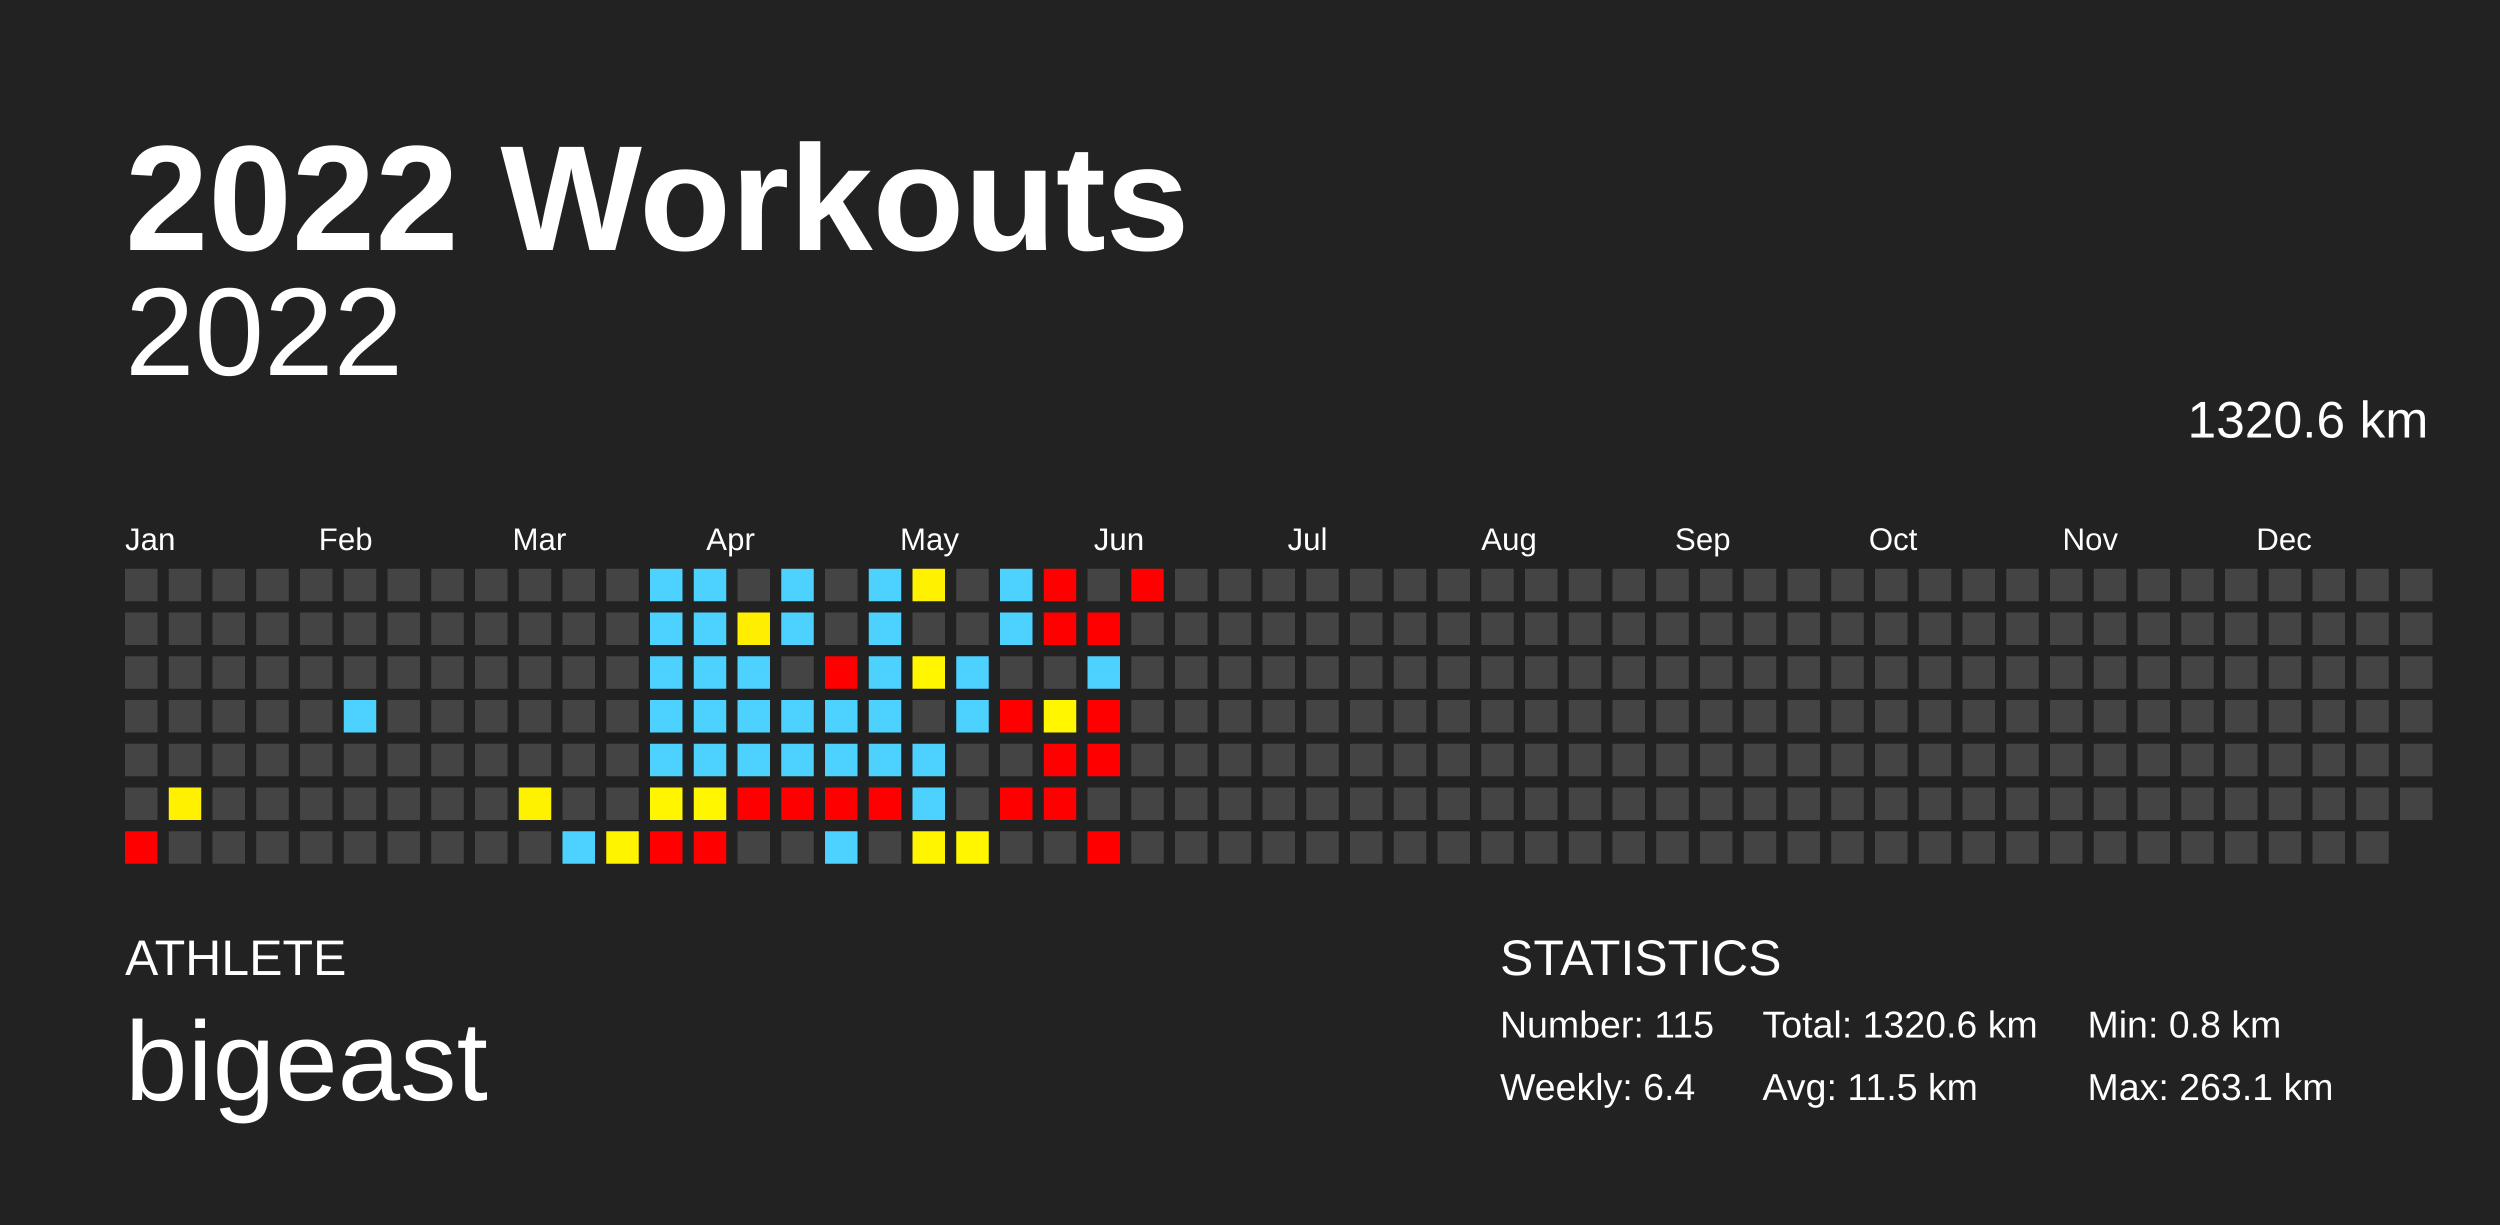
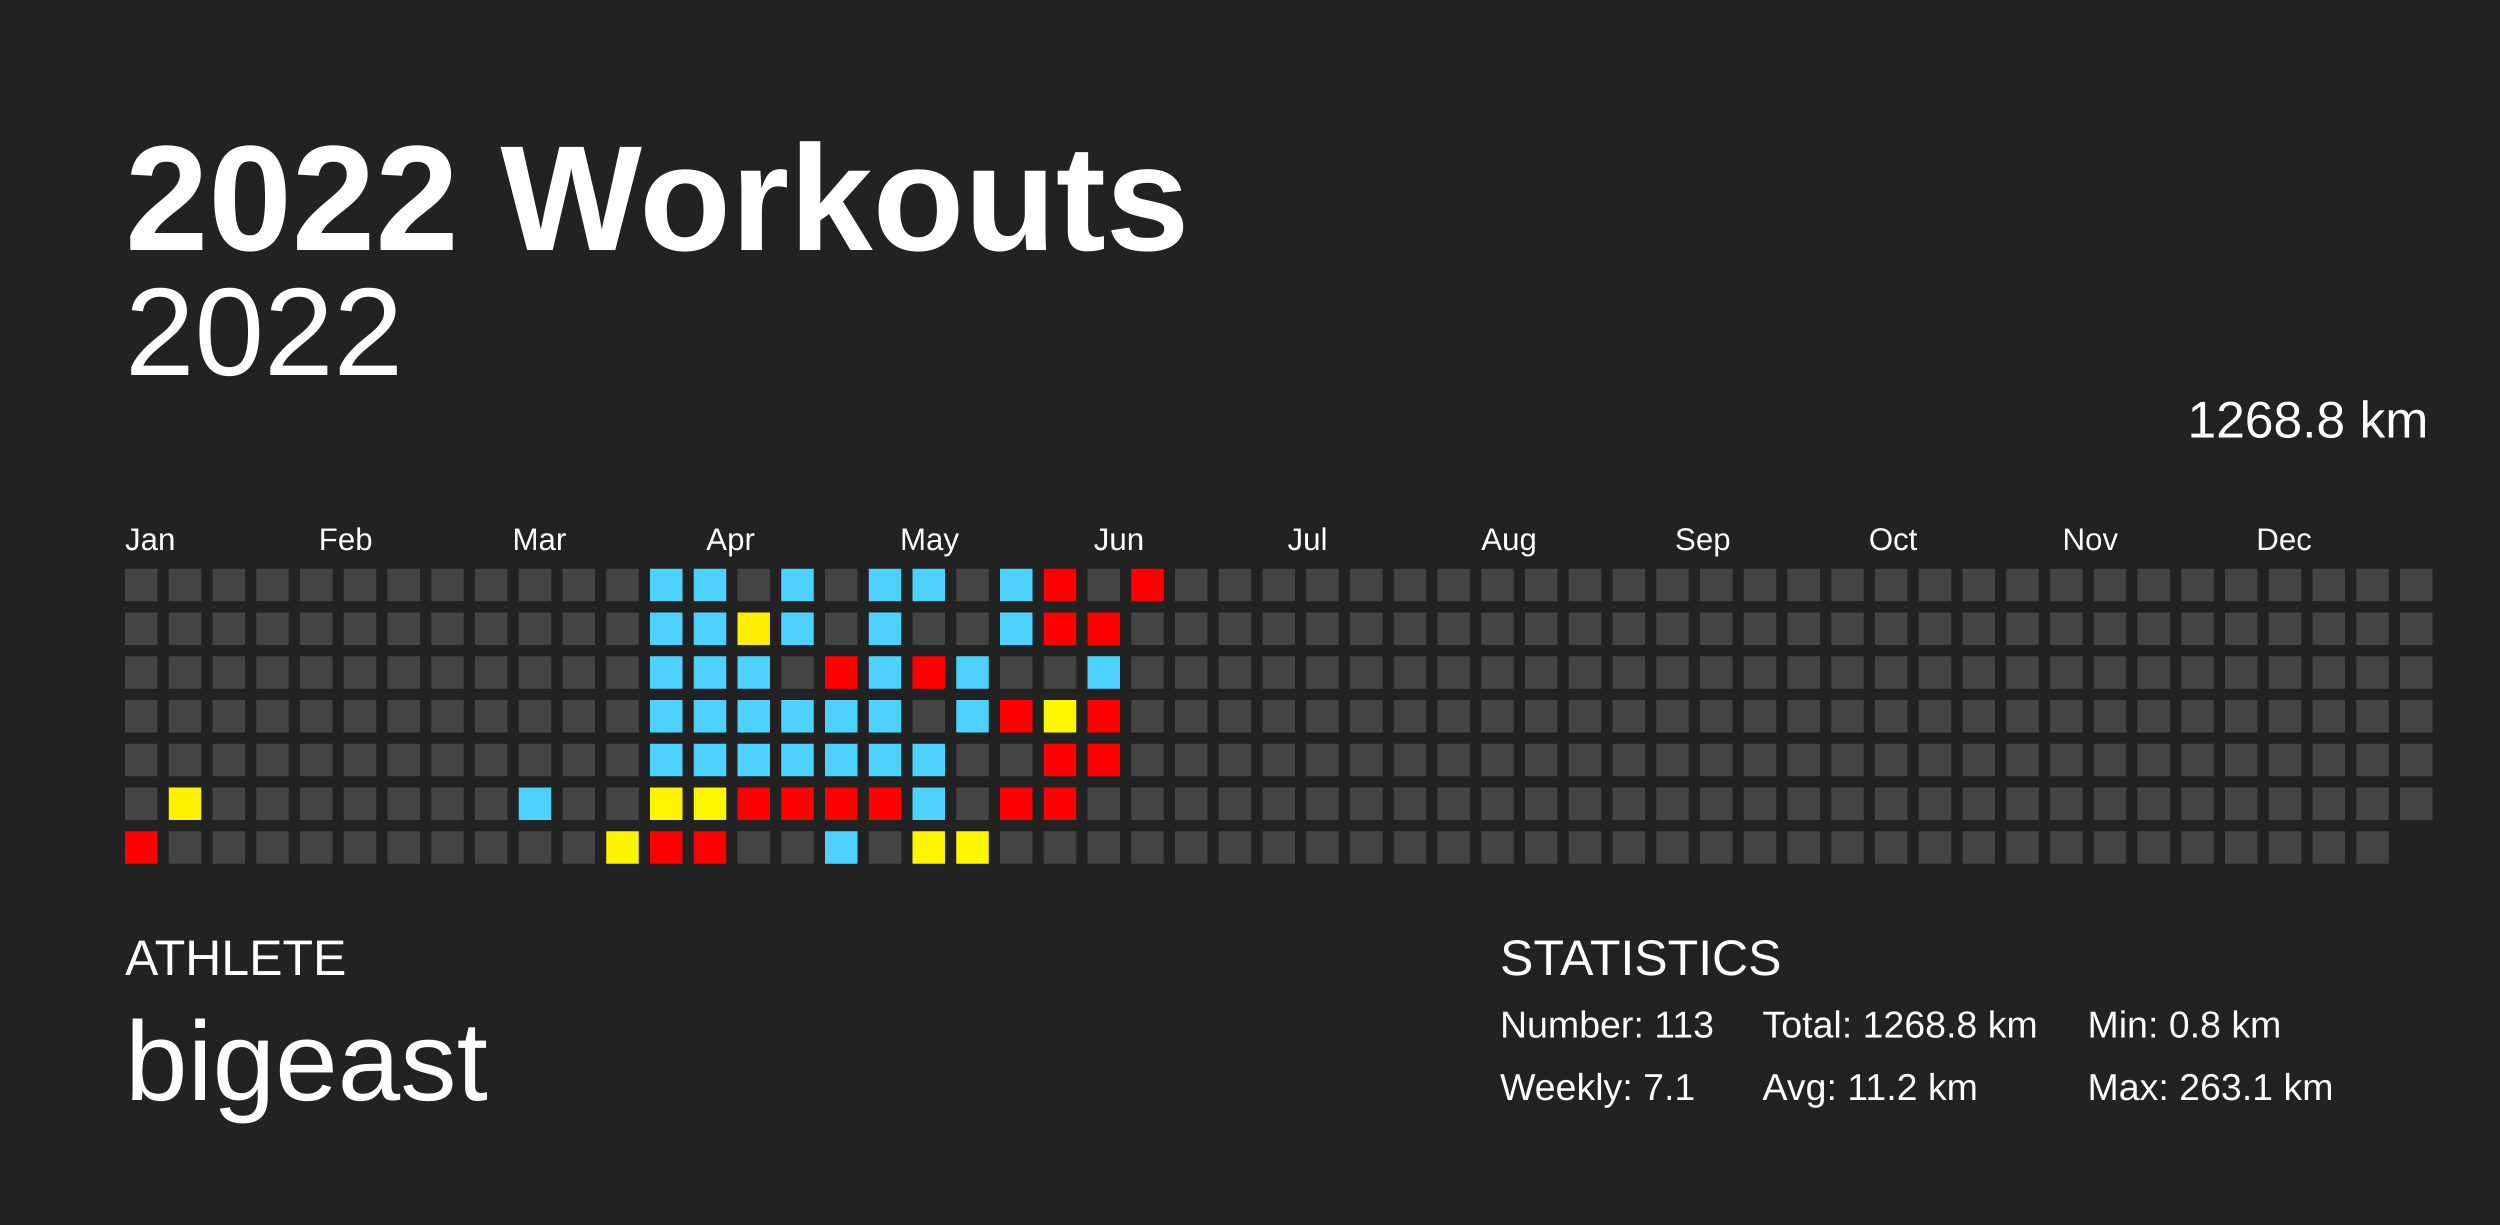
<svg xmlns="http://www.w3.org/2000/svg" baseProfile="full" height="98mm" version="1.1" viewBox="0,0,200,98" width="200mm">
  <defs />
  <rect fill="#222222" height="98" width="200" x="0" y="0" />
  <text fill="#FFFFFF" style="font-size:12px; font-family:Arial; font-weight:bold;" x="10" y="20">2022 Workouts</text>
  <text fill="#FFFFFF" style="font-size:4px; font-family:Arial" x="10" y="78">ATHLETE</text>
  <text fill="#FFFFFF" style="font-size:9px; font-family:Arial" x="10" y="88">bigeast</text>
  <text fill="#FFFFFF" style="font-size:4px; font-family:Arial" x="120" y="78">STATISTICS</text>
-   <text fill="#FFFFFF" style="font-size:3px; font-family:Arial" x="120" y="83">Number: 115</text>
-   <text fill="#FFFFFF" style="font-size:3px; font-family:Arial" x="120" y="88">Weekly: 6.4</text>
-   <text fill="#FFFFFF" style="font-size:3px; font-family:Arial" x="141" y="83">Total: 1320.6 km</text>
-   <text fill="#FFFFFF" style="font-size:3px; font-family:Arial" x="141" y="88">Avg: 11.5 km</text>
+   <text fill="#FFFFFF" style="font-size:3px; font-family:Arial" x="120" y="83">Number: 113</text>
+   <text fill="#FFFFFF" style="font-size:3px; font-family:Arial" x="120" y="88">Weekly: 7.1</text>
+   <text fill="#FFFFFF" style="font-size:3px; font-family:Arial" x="141" y="83">Total: 1268.8 km</text>
+   <text fill="#FFFFFF" style="font-size:3px; font-family:Arial" x="141" y="88">Avg: 11.2 km</text>
  <text fill="#FFFFFF" style="font-size:3px; font-family:Arial" x="167" y="83">Min: 0.8 km</text>
  <text fill="#FFFFFF" style="font-size:3px; font-family:Arial" x="167" y="88">Max: 263.1 km</text>
  <text alignment-baseline="hanging" fill="#FFFFFF" style="font-size:10.0px; font-family:Arial;" x="10" y="30">2022</text>
-   <text alignment-baseline="hanging" fill="#FFFFFF" style="font-size:4.125px; font-family:Arial;" x="175" y="35">1320.6 km</text>
+   <text alignment-baseline="hanging" fill="#FFFFFF" style="font-size:4.125px; font-family:Arial;" x="175" y="35">1268.8 km</text>
  <text fill="#FFFFFF" style="font-size:2.5px; font-family:Arial" x="10.0" y="44">Jan</text>
  <text fill="#FFFFFF" style="font-size:2.5px; font-family:Arial" x="25.5" y="44">Feb</text>
  <text fill="#FFFFFF" style="font-size:2.5px; font-family:Arial" x="41.0" y="44">Mar</text>
  <text fill="#FFFFFF" style="font-size:2.5px; font-family:Arial" x="56.5" y="44">Apr</text>
  <text fill="#FFFFFF" style="font-size:2.5px; font-family:Arial" x="72.0" y="44">May</text>
  <text fill="#FFFFFF" style="font-size:2.5px; font-family:Arial" x="87.5" y="44">Jun</text>
  <text fill="#FFFFFF" style="font-size:2.5px; font-family:Arial" x="103.0" y="44">Jul</text>
  <text fill="#FFFFFF" style="font-size:2.5px; font-family:Arial" x="118.5" y="44">Aug</text>
  <text fill="#FFFFFF" style="font-size:2.5px; font-family:Arial" x="134.0" y="44">Sep</text>
  <text fill="#FFFFFF" style="font-size:2.5px; font-family:Arial" x="149.5" y="44">Oct</text>
  <text fill="#FFFFFF" style="font-size:2.5px; font-family:Arial" x="165.0" y="44">Nov</text>
  <text fill="#FFFFFF" style="font-size:2.5px; font-family:Arial" x="180.5" y="44">Dec</text>
  <rect fill="#444444" height="2.6" width="2.6" x="10.0" y="45.5" />
  <rect fill="#444444" height="2.6" width="2.6" x="10.0" y="49.0" />
  <rect fill="#444444" height="2.6" width="2.6" x="10.0" y="52.5" />
  <rect fill="#444444" height="2.6" width="2.6" x="10.0" y="56.0" />
  <rect fill="#444444" height="2.6" width="2.6" x="10.0" y="59.5" />
  <rect fill="#444444" height="2.6" width="2.6" x="10.0" y="63.0" />
  <rect fill="red" height="2.6" width="2.6" x="10.0" y="66.5" />
  <rect fill="#444444" height="2.6" width="2.6" x="13.5" y="45.5" />
  <rect fill="#444444" height="2.6" width="2.6" x="13.5" y="49.0" />
  <rect fill="#444444" height="2.6" width="2.6" x="13.5" y="52.5" />
  <rect fill="#444444" height="2.6" width="2.6" x="13.5" y="56.0" />
  <rect fill="#444444" height="2.6" width="2.6" x="13.5" y="59.5" />
  <rect fill="#fff100" height="2.6" width="2.6" x="13.5" y="63.0" />
  <rect fill="#444444" height="2.6" width="2.6" x="13.5" y="66.5" />
  <rect fill="#444444" height="2.6" width="2.6" x="17.0" y="45.5" />
  <rect fill="#444444" height="2.6" width="2.6" x="17.0" y="49.0" />
  <rect fill="#444444" height="2.6" width="2.6" x="17.0" y="52.5" />
  <rect fill="#444444" height="2.6" width="2.6" x="17.0" y="56.0" />
  <rect fill="#444444" height="2.6" width="2.6" x="17.0" y="59.5" />
  <rect fill="#444444" height="2.6" width="2.6" x="17.0" y="63.0" />
  <rect fill="#444444" height="2.6" width="2.6" x="17.0" y="66.5" />
  <rect fill="#444444" height="2.6" width="2.6" x="20.5" y="45.5" />
  <rect fill="#444444" height="2.6" width="2.6" x="20.5" y="49.0" />
  <rect fill="#444444" height="2.6" width="2.6" x="20.5" y="52.5" />
  <rect fill="#444444" height="2.6" width="2.6" x="20.5" y="56.0" />
  <rect fill="#444444" height="2.6" width="2.6" x="20.5" y="59.5" />
  <rect fill="#444444" height="2.6" width="2.6" x="20.5" y="63.0" />
  <rect fill="#444444" height="2.6" width="2.6" x="20.5" y="66.5" />
  <rect fill="#444444" height="2.6" width="2.6" x="24.0" y="45.5" />
  <rect fill="#444444" height="2.6" width="2.6" x="24.0" y="49.0" />
  <rect fill="#444444" height="2.6" width="2.6" x="24.0" y="52.5" />
  <rect fill="#444444" height="2.6" width="2.6" x="24.0" y="56.0" />
  <rect fill="#444444" height="2.6" width="2.6" x="24.0" y="59.5" />
  <rect fill="#444444" height="2.6" width="2.6" x="24.0" y="63.0" />
  <rect fill="#444444" height="2.6" width="2.6" x="24.0" y="66.5" />
  <rect fill="#444444" height="2.6" width="2.6" x="27.5" y="45.5" />
  <rect fill="#444444" height="2.6" width="2.6" x="27.5" y="49.0" />
  <rect fill="#444444" height="2.6" width="2.6" x="27.5" y="52.5" />
-   <rect fill="#4dd2ff" height="2.6" width="2.6" x="27.5" y="56.0" />
+   <rect fill="#444444" height="2.6" width="2.6" x="27.5" y="56.0" />
  <rect fill="#444444" height="2.6" width="2.6" x="27.5" y="59.5" />
  <rect fill="#444444" height="2.6" width="2.6" x="27.5" y="63.0" />
  <rect fill="#444444" height="2.6" width="2.6" x="27.5" y="66.5" />
  <rect fill="#444444" height="2.6" width="2.6" x="31.0" y="45.5" />
  <rect fill="#444444" height="2.6" width="2.6" x="31.0" y="49.0" />
  <rect fill="#444444" height="2.6" width="2.6" x="31.0" y="52.5" />
  <rect fill="#444444" height="2.6" width="2.6" x="31.0" y="56.0" />
  <rect fill="#444444" height="2.6" width="2.6" x="31.0" y="59.5" />
  <rect fill="#444444" height="2.6" width="2.6" x="31.0" y="63.0" />
  <rect fill="#444444" height="2.6" width="2.6" x="31.0" y="66.5" />
  <rect fill="#444444" height="2.6" width="2.6" x="34.5" y="45.5" />
  <rect fill="#444444" height="2.6" width="2.6" x="34.5" y="49.0" />
  <rect fill="#444444" height="2.6" width="2.6" x="34.5" y="52.5" />
  <rect fill="#444444" height="2.6" width="2.6" x="34.5" y="56.0" />
  <rect fill="#444444" height="2.6" width="2.6" x="34.5" y="59.5" />
  <rect fill="#444444" height="2.6" width="2.6" x="34.5" y="63.0" />
  <rect fill="#444444" height="2.6" width="2.6" x="34.5" y="66.5" />
  <rect fill="#444444" height="2.6" width="2.6" x="38.0" y="45.5" />
  <rect fill="#444444" height="2.6" width="2.6" x="38.0" y="49.0" />
  <rect fill="#444444" height="2.6" width="2.6" x="38.0" y="52.5" />
  <rect fill="#444444" height="2.6" width="2.6" x="38.0" y="56.0" />
  <rect fill="#444444" height="2.6" width="2.6" x="38.0" y="59.5" />
  <rect fill="#444444" height="2.6" width="2.6" x="38.0" y="63.0" />
  <rect fill="#444444" height="2.6" width="2.6" x="38.0" y="66.5" />
  <rect fill="#444444" height="2.6" width="2.6" x="41.5" y="45.5" />
  <rect fill="#444444" height="2.6" width="2.6" x="41.5" y="49.0" />
  <rect fill="#444444" height="2.6" width="2.6" x="41.5" y="52.5" />
  <rect fill="#444444" height="2.6" width="2.6" x="41.5" y="56.0" />
  <rect fill="#444444" height="2.6" width="2.6" x="41.5" y="59.5" />
-   <rect fill="#fff200" height="2.6" width="2.6" x="41.5" y="63.0" />
+   <rect fill="#4dd2ff" height="2.6" width="2.6" x="41.5" y="63.0" />
  <rect fill="#444444" height="2.6" width="2.6" x="41.5" y="66.5" />
  <rect fill="#444444" height="2.6" width="2.6" x="45.0" y="45.5" />
  <rect fill="#444444" height="2.6" width="2.6" x="45.0" y="49.0" />
  <rect fill="#444444" height="2.6" width="2.6" x="45.0" y="52.5" />
  <rect fill="#444444" height="2.6" width="2.6" x="45.0" y="56.0" />
  <rect fill="#444444" height="2.6" width="2.6" x="45.0" y="59.5" />
  <rect fill="#444444" height="2.6" width="2.6" x="45.0" y="63.0" />
-   <rect fill="#4dd2ff" height="2.6" width="2.6" x="45.0" y="66.5" />
+   <rect fill="#444444" height="2.6" width="2.6" x="45.0" y="66.5" />
  <rect fill="#444444" height="2.6" width="2.6" x="48.5" y="45.5" />
  <rect fill="#444444" height="2.6" width="2.6" x="48.5" y="49.0" />
  <rect fill="#444444" height="2.6" width="2.6" x="48.5" y="52.5" />
  <rect fill="#444444" height="2.6" width="2.6" x="48.5" y="56.0" />
  <rect fill="#444444" height="2.6" width="2.6" x="48.5" y="59.5" />
  <rect fill="#444444" height="2.6" width="2.6" x="48.5" y="63.0" />
  <rect fill="#fff400" height="2.6" width="2.6" x="48.5" y="66.5" />
  <rect fill="#4dd2ff" height="2.6" width="2.6" x="52.0" y="45.5" />
  <rect fill="#4dd2ff" height="2.6" width="2.6" x="52.0" y="49.0" />
  <rect fill="#4dd2ff" height="2.6" width="2.6" x="52.0" y="52.5" />
  <rect fill="#4dd2ff" height="2.6" width="2.6" x="52.0" y="56.0" />
  <rect fill="#4dd2ff" height="2.6" width="2.6" x="52.0" y="59.5" />
  <rect fill="#fff500" height="2.6" width="2.6" x="52.0" y="63.0" />
  <rect fill="red" height="2.6" width="2.6" x="52.0" y="66.5" />
  <rect fill="#4dd2ff" height="2.6" width="2.6" x="55.5" y="45.5" />
  <rect fill="#4dd2ff" height="2.6" width="2.6" x="55.5" y="49.0" />
  <rect fill="#4dd2ff" height="2.6" width="2.6" x="55.5" y="52.5" />
  <rect fill="#4dd2ff" height="2.6" width="2.6" x="55.5" y="56.0" />
  <rect fill="#4dd2ff" height="2.6" width="2.6" x="55.5" y="59.5" />
  <rect fill="#fff600" height="2.6" width="2.6" x="55.5" y="63.0" />
  <rect fill="red" height="2.6" width="2.6" x="55.5" y="66.5" />
  <rect fill="#444444" height="2.6" width="2.6" x="59.0" y="45.5" />
  <rect fill="#ffee00" height="2.6" width="2.6" x="59.0" y="49.0" />
  <rect fill="#4dd2ff" height="2.6" width="2.6" x="59.0" y="52.5" />
  <rect fill="#4dd2ff" height="2.6" width="2.6" x="59.0" y="56.0" />
  <rect fill="#4dd2ff" height="2.6" width="2.6" x="59.0" y="59.5" />
  <rect fill="red" height="2.6" width="2.6" x="59.0" y="63.0" />
  <rect fill="#444444" height="2.6" width="2.6" x="59.0" y="66.5" />
  <rect fill="#4dd2ff" height="2.6" width="2.6" x="62.5" y="45.5" />
  <rect fill="#4dd2ff" height="2.6" width="2.6" x="62.5" y="49.0" />
  <rect fill="#444444" height="2.6" width="2.6" x="62.5" y="52.5" />
  <rect fill="#4dd2ff" height="2.6" width="2.6" x="62.5" y="56.0" />
  <rect fill="#4dd2ff" height="2.6" width="2.6" x="62.5" y="59.5" />
  <rect fill="red" height="2.6" width="2.6" x="62.5" y="63.0" />
  <rect fill="#444444" height="2.6" width="2.6" x="62.5" y="66.5" />
  <rect fill="#444444" height="2.6" width="2.6" x="66.0" y="45.5" />
  <rect fill="#444444" height="2.6" width="2.6" x="66.0" y="49.0" />
  <rect fill="red" height="2.6" width="2.6" x="66.0" y="52.5" />
  <rect fill="#4dd2ff" height="2.6" width="2.6" x="66.0" y="56.0" />
  <rect fill="#4dd2ff" height="2.6" width="2.6" x="66.0" y="59.5" />
  <rect fill="red" height="2.6" width="2.6" x="66.0" y="63.0" />
  <rect fill="#4dd2ff" height="2.6" width="2.6" x="66.0" y="66.5" />
  <rect fill="#4dd2ff" height="2.6" width="2.6" x="69.5" y="45.5" />
  <rect fill="#4dd2ff" height="2.6" width="2.6" x="69.5" y="49.0" />
  <rect fill="#4dd2ff" height="2.6" width="2.6" x="69.5" y="52.5" />
  <rect fill="#4dd2ff" height="2.6" width="2.6" x="69.5" y="56.0" />
  <rect fill="#4dd2ff" height="2.6" width="2.6" x="69.5" y="59.5" />
  <rect fill="red" height="2.6" width="2.6" x="69.5" y="63.0" />
  <rect fill="#444444" height="2.6" width="2.6" x="69.5" y="66.5" />
-   <rect fill="#fff100" height="2.6" width="2.6" x="73.0" y="45.5" />
+   <rect fill="#4dd2ff" height="2.6" width="2.6" x="73.0" y="45.5" />
  <rect fill="#444444" height="2.6" width="2.6" x="73.0" y="49.0" />
-   <rect fill="#fff600" height="2.6" width="2.6" x="73.0" y="52.5" />
+   <rect fill="red" height="2.6" width="2.6" x="73.0" y="52.5" />
  <rect fill="#444444" height="2.6" width="2.6" x="73.0" y="56.0" />
  <rect fill="#4dd2ff" height="2.6" width="2.6" x="73.0" y="59.5" />
  <rect fill="#4dd2ff" height="2.6" width="2.6" x="73.0" y="63.0" />
  <rect fill="#fff500" height="2.6" width="2.6" x="73.0" y="66.5" />
  <rect fill="#444444" height="2.6" width="2.6" x="76.5" y="45.5" />
  <rect fill="#444444" height="2.6" width="2.6" x="76.5" y="49.0" />
  <rect fill="#4dd2ff" height="2.6" width="2.6" x="76.5" y="52.5" />
  <rect fill="#4dd2ff" height="2.6" width="2.6" x="76.5" y="56.0" />
  <rect fill="#444444" height="2.6" width="2.6" x="76.5" y="59.5" />
  <rect fill="#444444" height="2.6" width="2.6" x="76.5" y="63.0" />
  <rect fill="#fff600" height="2.6" width="2.6" x="76.5" y="66.5" />
  <rect fill="#4dd2ff" height="2.6" width="2.6" x="80.0" y="45.5" />
  <rect fill="#4dd2ff" height="2.6" width="2.6" x="80.0" y="49.0" />
  <rect fill="#444444" height="2.6" width="2.6" x="80.0" y="52.5" />
  <rect fill="red" height="2.6" width="2.6" x="80.0" y="56.0" />
  <rect fill="#444444" height="2.6" width="2.6" x="80.0" y="59.5" />
  <rect fill="red" height="2.6" width="2.6" x="80.0" y="63.0" />
  <rect fill="#444444" height="2.6" width="2.6" x="80.0" y="66.5" />
  <rect fill="red" height="2.6" width="2.6" x="83.5" y="45.5" />
  <rect fill="red" height="2.6" width="2.6" x="83.5" y="49.0" />
  <rect fill="#444444" height="2.6" width="2.6" x="83.5" y="52.5" />
  <rect fill="#fff600" height="2.6" width="2.6" x="83.5" y="56.0" />
  <rect fill="red" height="2.6" width="2.6" x="83.5" y="59.5" />
  <rect fill="red" height="2.6" width="2.6" x="83.5" y="63.0" />
  <rect fill="#444444" height="2.6" width="2.6" x="83.5" y="66.5" />
  <rect fill="#444444" height="2.6" width="2.6" x="87.0" y="45.5" />
  <rect fill="red" height="2.6" width="2.6" x="87.0" y="49.0" />
  <rect fill="#4dd2ff" height="2.6" width="2.6" x="87.0" y="52.5" />
  <rect fill="red" height="2.6" width="2.6" x="87.0" y="56.0" />
  <rect fill="red" height="2.6" width="2.6" x="87.0" y="59.5" />
  <rect fill="#444444" height="2.6" width="2.6" x="87.0" y="63.0" />
-   <rect fill="red" height="2.6" width="2.6" x="87.0" y="66.5" />
+   <rect fill="#444444" height="2.6" width="2.6" x="87.0" y="66.5" />
  <rect fill="red" height="2.6" width="2.6" x="90.5" y="45.5" />
  <rect fill="#444444" height="2.6" width="2.6" x="90.5" y="49.0" />
  <rect fill="#444444" height="2.6" width="2.6" x="90.5" y="52.5" />
  <rect fill="#444444" height="2.6" width="2.6" x="90.5" y="56.0" />
  <rect fill="#444444" height="2.6" width="2.6" x="90.5" y="59.5" />
  <rect fill="#444444" height="2.6" width="2.6" x="90.5" y="63.0" />
  <rect fill="#444444" height="2.6" width="2.6" x="90.5" y="66.5" />
  <rect fill="#444444" height="2.6" width="2.6" x="94.0" y="45.5" />
  <rect fill="#444444" height="2.6" width="2.6" x="94.0" y="49.0" />
  <rect fill="#444444" height="2.6" width="2.6" x="94.0" y="52.5" />
  <rect fill="#444444" height="2.6" width="2.6" x="94.0" y="56.0" />
  <rect fill="#444444" height="2.6" width="2.6" x="94.0" y="59.5" />
  <rect fill="#444444" height="2.6" width="2.6" x="94.0" y="63.0" />
  <rect fill="#444444" height="2.6" width="2.6" x="94.0" y="66.5" />
  <rect fill="#444444" height="2.6" width="2.6" x="97.5" y="45.5" />
  <rect fill="#444444" height="2.6" width="2.6" x="97.5" y="49.0" />
  <rect fill="#444444" height="2.6" width="2.6" x="97.5" y="52.5" />
  <rect fill="#444444" height="2.6" width="2.6" x="97.5" y="56.0" />
  <rect fill="#444444" height="2.6" width="2.6" x="97.5" y="59.5" />
  <rect fill="#444444" height="2.6" width="2.6" x="97.5" y="63.0" />
  <rect fill="#444444" height="2.6" width="2.6" x="97.5" y="66.5" />
  <rect fill="#444444" height="2.6" width="2.6" x="101.0" y="45.5" />
  <rect fill="#444444" height="2.6" width="2.6" x="101.0" y="49.0" />
  <rect fill="#444444" height="2.6" width="2.6" x="101.0" y="52.5" />
  <rect fill="#444444" height="2.6" width="2.6" x="101.0" y="56.0" />
  <rect fill="#444444" height="2.6" width="2.6" x="101.0" y="59.5" />
  <rect fill="#444444" height="2.6" width="2.6" x="101.0" y="63.0" />
  <rect fill="#444444" height="2.6" width="2.6" x="101.0" y="66.5" />
  <rect fill="#444444" height="2.6" width="2.6" x="104.5" y="45.5" />
  <rect fill="#444444" height="2.6" width="2.6" x="104.5" y="49.0" />
  <rect fill="#444444" height="2.6" width="2.6" x="104.5" y="52.5" />
  <rect fill="#444444" height="2.6" width="2.6" x="104.5" y="56.0" />
  <rect fill="#444444" height="2.6" width="2.6" x="104.5" y="59.5" />
  <rect fill="#444444" height="2.6" width="2.6" x="104.5" y="63.0" />
  <rect fill="#444444" height="2.6" width="2.6" x="104.5" y="66.5" />
  <rect fill="#444444" height="2.6" width="2.6" x="108.0" y="45.5" />
  <rect fill="#444444" height="2.6" width="2.6" x="108.0" y="49.0" />
  <rect fill="#444444" height="2.6" width="2.6" x="108.0" y="52.5" />
  <rect fill="#444444" height="2.6" width="2.6" x="108.0" y="56.0" />
  <rect fill="#444444" height="2.6" width="2.6" x="108.0" y="59.5" />
  <rect fill="#444444" height="2.6" width="2.6" x="108.0" y="63.0" />
  <rect fill="#444444" height="2.6" width="2.6" x="108.0" y="66.5" />
  <rect fill="#444444" height="2.6" width="2.6" x="111.5" y="45.5" />
  <rect fill="#444444" height="2.6" width="2.6" x="111.5" y="49.0" />
  <rect fill="#444444" height="2.6" width="2.6" x="111.5" y="52.5" />
  <rect fill="#444444" height="2.6" width="2.6" x="111.5" y="56.0" />
  <rect fill="#444444" height="2.6" width="2.6" x="111.5" y="59.5" />
  <rect fill="#444444" height="2.6" width="2.6" x="111.5" y="63.0" />
  <rect fill="#444444" height="2.6" width="2.6" x="111.5" y="66.5" />
  <rect fill="#444444" height="2.6" width="2.6" x="115.0" y="45.5" />
  <rect fill="#444444" height="2.6" width="2.6" x="115.0" y="49.0" />
  <rect fill="#444444" height="2.6" width="2.6" x="115.0" y="52.5" />
  <rect fill="#444444" height="2.6" width="2.6" x="115.0" y="56.0" />
  <rect fill="#444444" height="2.6" width="2.6" x="115.0" y="59.5" />
  <rect fill="#444444" height="2.6" width="2.6" x="115.0" y="63.0" />
  <rect fill="#444444" height="2.6" width="2.6" x="115.0" y="66.5" />
  <rect fill="#444444" height="2.6" width="2.6" x="118.5" y="45.5" />
  <rect fill="#444444" height="2.6" width="2.6" x="118.5" y="49.0" />
  <rect fill="#444444" height="2.6" width="2.6" x="118.5" y="52.5" />
  <rect fill="#444444" height="2.6" width="2.6" x="118.5" y="56.0" />
  <rect fill="#444444" height="2.6" width="2.6" x="118.5" y="59.5" />
  <rect fill="#444444" height="2.6" width="2.6" x="118.5" y="63.0" />
  <rect fill="#444444" height="2.6" width="2.6" x="118.5" y="66.5" />
  <rect fill="#444444" height="2.6" width="2.6" x="122.0" y="45.5" />
  <rect fill="#444444" height="2.6" width="2.6" x="122.0" y="49.0" />
  <rect fill="#444444" height="2.6" width="2.6" x="122.0" y="52.5" />
  <rect fill="#444444" height="2.6" width="2.6" x="122.0" y="56.0" />
  <rect fill="#444444" height="2.6" width="2.6" x="122.0" y="59.5" />
  <rect fill="#444444" height="2.6" width="2.6" x="122.0" y="63.0" />
  <rect fill="#444444" height="2.6" width="2.6" x="122.0" y="66.5" />
  <rect fill="#444444" height="2.6" width="2.6" x="125.5" y="45.5" />
  <rect fill="#444444" height="2.6" width="2.6" x="125.5" y="49.0" />
  <rect fill="#444444" height="2.6" width="2.6" x="125.5" y="52.5" />
  <rect fill="#444444" height="2.6" width="2.6" x="125.5" y="56.0" />
  <rect fill="#444444" height="2.6" width="2.6" x="125.5" y="59.5" />
  <rect fill="#444444" height="2.6" width="2.6" x="125.5" y="63.0" />
  <rect fill="#444444" height="2.6" width="2.6" x="125.5" y="66.5" />
  <rect fill="#444444" height="2.6" width="2.6" x="129.0" y="45.5" />
  <rect fill="#444444" height="2.6" width="2.6" x="129.0" y="49.0" />
  <rect fill="#444444" height="2.6" width="2.6" x="129.0" y="52.5" />
  <rect fill="#444444" height="2.6" width="2.6" x="129.0" y="56.0" />
  <rect fill="#444444" height="2.6" width="2.6" x="129.0" y="59.5" />
  <rect fill="#444444" height="2.6" width="2.6" x="129.0" y="63.0" />
  <rect fill="#444444" height="2.6" width="2.6" x="129.0" y="66.5" />
  <rect fill="#444444" height="2.6" width="2.6" x="132.5" y="45.5" />
  <rect fill="#444444" height="2.6" width="2.6" x="132.5" y="49.0" />
  <rect fill="#444444" height="2.6" width="2.6" x="132.5" y="52.5" />
  <rect fill="#444444" height="2.6" width="2.6" x="132.5" y="56.0" />
  <rect fill="#444444" height="2.6" width="2.6" x="132.5" y="59.5" />
  <rect fill="#444444" height="2.6" width="2.6" x="132.5" y="63.0" />
  <rect fill="#444444" height="2.6" width="2.6" x="132.5" y="66.5" />
  <rect fill="#444444" height="2.6" width="2.6" x="136.0" y="45.5" />
  <rect fill="#444444" height="2.6" width="2.6" x="136.0" y="49.0" />
  <rect fill="#444444" height="2.6" width="2.6" x="136.0" y="52.5" />
  <rect fill="#444444" height="2.6" width="2.6" x="136.0" y="56.0" />
  <rect fill="#444444" height="2.6" width="2.6" x="136.0" y="59.5" />
  <rect fill="#444444" height="2.6" width="2.6" x="136.0" y="63.0" />
  <rect fill="#444444" height="2.6" width="2.6" x="136.0" y="66.5" />
  <rect fill="#444444" height="2.6" width="2.6" x="139.5" y="45.5" />
  <rect fill="#444444" height="2.6" width="2.6" x="139.5" y="49.0" />
  <rect fill="#444444" height="2.6" width="2.6" x="139.5" y="52.5" />
  <rect fill="#444444" height="2.6" width="2.6" x="139.5" y="56.0" />
  <rect fill="#444444" height="2.6" width="2.6" x="139.5" y="59.5" />
  <rect fill="#444444" height="2.6" width="2.6" x="139.5" y="63.0" />
  <rect fill="#444444" height="2.6" width="2.6" x="139.5" y="66.5" />
  <rect fill="#444444" height="2.6" width="2.6" x="143.0" y="45.5" />
  <rect fill="#444444" height="2.6" width="2.6" x="143.0" y="49.0" />
  <rect fill="#444444" height="2.6" width="2.6" x="143.0" y="52.5" />
  <rect fill="#444444" height="2.6" width="2.6" x="143.0" y="56.0" />
  <rect fill="#444444" height="2.6" width="2.6" x="143.0" y="59.5" />
  <rect fill="#444444" height="2.6" width="2.6" x="143.0" y="63.0" />
  <rect fill="#444444" height="2.6" width="2.6" x="143.0" y="66.5" />
  <rect fill="#444444" height="2.6" width="2.6" x="146.5" y="45.5" />
  <rect fill="#444444" height="2.6" width="2.6" x="146.5" y="49.0" />
  <rect fill="#444444" height="2.6" width="2.6" x="146.5" y="52.5" />
  <rect fill="#444444" height="2.6" width="2.6" x="146.5" y="56.0" />
  <rect fill="#444444" height="2.6" width="2.6" x="146.5" y="59.5" />
  <rect fill="#444444" height="2.6" width="2.6" x="146.5" y="63.0" />
  <rect fill="#444444" height="2.6" width="2.6" x="146.5" y="66.5" />
  <rect fill="#444444" height="2.6" width="2.6" x="150.0" y="45.5" />
  <rect fill="#444444" height="2.6" width="2.6" x="150.0" y="49.0" />
  <rect fill="#444444" height="2.6" width="2.6" x="150.0" y="52.5" />
  <rect fill="#444444" height="2.6" width="2.6" x="150.0" y="56.0" />
  <rect fill="#444444" height="2.6" width="2.6" x="150.0" y="59.5" />
  <rect fill="#444444" height="2.6" width="2.6" x="150.0" y="63.0" />
  <rect fill="#444444" height="2.6" width="2.6" x="150.0" y="66.5" />
  <rect fill="#444444" height="2.6" width="2.6" x="153.5" y="45.5" />
  <rect fill="#444444" height="2.6" width="2.6" x="153.5" y="49.0" />
  <rect fill="#444444" height="2.6" width="2.6" x="153.5" y="52.5" />
  <rect fill="#444444" height="2.6" width="2.6" x="153.5" y="56.0" />
  <rect fill="#444444" height="2.6" width="2.6" x="153.5" y="59.5" />
  <rect fill="#444444" height="2.6" width="2.6" x="153.5" y="63.0" />
  <rect fill="#444444" height="2.6" width="2.6" x="153.5" y="66.5" />
  <rect fill="#444444" height="2.6" width="2.6" x="157.0" y="45.5" />
  <rect fill="#444444" height="2.6" width="2.6" x="157.0" y="49.0" />
  <rect fill="#444444" height="2.6" width="2.6" x="157.0" y="52.5" />
  <rect fill="#444444" height="2.6" width="2.6" x="157.0" y="56.0" />
  <rect fill="#444444" height="2.6" width="2.6" x="157.0" y="59.5" />
  <rect fill="#444444" height="2.6" width="2.6" x="157.0" y="63.0" />
  <rect fill="#444444" height="2.6" width="2.6" x="157.0" y="66.5" />
  <rect fill="#444444" height="2.6" width="2.6" x="160.5" y="45.5" />
  <rect fill="#444444" height="2.6" width="2.6" x="160.5" y="49.0" />
  <rect fill="#444444" height="2.6" width="2.6" x="160.5" y="52.5" />
  <rect fill="#444444" height="2.6" width="2.6" x="160.5" y="56.0" />
  <rect fill="#444444" height="2.6" width="2.6" x="160.5" y="59.5" />
  <rect fill="#444444" height="2.6" width="2.6" x="160.5" y="63.0" />
  <rect fill="#444444" height="2.6" width="2.6" x="160.5" y="66.5" />
  <rect fill="#444444" height="2.6" width="2.6" x="164.0" y="45.5" />
  <rect fill="#444444" height="2.6" width="2.6" x="164.0" y="49.0" />
  <rect fill="#444444" height="2.6" width="2.6" x="164.0" y="52.5" />
  <rect fill="#444444" height="2.6" width="2.6" x="164.0" y="56.0" />
  <rect fill="#444444" height="2.6" width="2.6" x="164.0" y="59.5" />
  <rect fill="#444444" height="2.6" width="2.6" x="164.0" y="63.0" />
  <rect fill="#444444" height="2.6" width="2.6" x="164.0" y="66.5" />
  <rect fill="#444444" height="2.6" width="2.6" x="167.5" y="45.5" />
  <rect fill="#444444" height="2.6" width="2.6" x="167.5" y="49.0" />
  <rect fill="#444444" height="2.6" width="2.6" x="167.5" y="52.5" />
  <rect fill="#444444" height="2.6" width="2.6" x="167.5" y="56.0" />
  <rect fill="#444444" height="2.6" width="2.6" x="167.5" y="59.5" />
  <rect fill="#444444" height="2.6" width="2.6" x="167.5" y="63.0" />
  <rect fill="#444444" height="2.6" width="2.6" x="167.5" y="66.5" />
  <rect fill="#444444" height="2.6" width="2.6" x="171.0" y="45.5" />
  <rect fill="#444444" height="2.6" width="2.6" x="171.0" y="49.0" />
  <rect fill="#444444" height="2.6" width="2.6" x="171.0" y="52.5" />
  <rect fill="#444444" height="2.6" width="2.6" x="171.0" y="56.0" />
  <rect fill="#444444" height="2.6" width="2.6" x="171.0" y="59.5" />
  <rect fill="#444444" height="2.6" width="2.6" x="171.0" y="63.0" />
  <rect fill="#444444" height="2.6" width="2.6" x="171.0" y="66.5" />
  <rect fill="#444444" height="2.6" width="2.6" x="174.5" y="45.5" />
  <rect fill="#444444" height="2.6" width="2.6" x="174.5" y="49.0" />
  <rect fill="#444444" height="2.6" width="2.6" x="174.5" y="52.5" />
  <rect fill="#444444" height="2.6" width="2.6" x="174.5" y="56.0" />
  <rect fill="#444444" height="2.6" width="2.6" x="174.5" y="59.5" />
  <rect fill="#444444" height="2.6" width="2.6" x="174.5" y="63.0" />
  <rect fill="#444444" height="2.6" width="2.6" x="174.5" y="66.5" />
  <rect fill="#444444" height="2.6" width="2.6" x="178.0" y="45.5" />
  <rect fill="#444444" height="2.6" width="2.6" x="178.0" y="49.0" />
  <rect fill="#444444" height="2.6" width="2.6" x="178.0" y="52.5" />
  <rect fill="#444444" height="2.6" width="2.6" x="178.0" y="56.0" />
  <rect fill="#444444" height="2.6" width="2.6" x="178.0" y="59.5" />
  <rect fill="#444444" height="2.6" width="2.6" x="178.0" y="63.0" />
  <rect fill="#444444" height="2.6" width="2.6" x="178.0" y="66.5" />
  <rect fill="#444444" height="2.6" width="2.6" x="181.5" y="45.5" />
  <rect fill="#444444" height="2.6" width="2.6" x="181.5" y="49.0" />
  <rect fill="#444444" height="2.6" width="2.6" x="181.5" y="52.5" />
  <rect fill="#444444" height="2.6" width="2.6" x="181.5" y="56.0" />
  <rect fill="#444444" height="2.6" width="2.6" x="181.5" y="59.5" />
  <rect fill="#444444" height="2.6" width="2.6" x="181.5" y="63.0" />
  <rect fill="#444444" height="2.6" width="2.6" x="181.5" y="66.5" />
  <rect fill="#444444" height="2.6" width="2.6" x="185.0" y="45.5" />
  <rect fill="#444444" height="2.6" width="2.6" x="185.0" y="49.0" />
  <rect fill="#444444" height="2.6" width="2.6" x="185.0" y="52.5" />
  <rect fill="#444444" height="2.6" width="2.6" x="185.0" y="56.0" />
  <rect fill="#444444" height="2.6" width="2.6" x="185.0" y="59.5" />
  <rect fill="#444444" height="2.6" width="2.6" x="185.0" y="63.0" />
  <rect fill="#444444" height="2.6" width="2.6" x="185.0" y="66.5" />
  <rect fill="#444444" height="2.6" width="2.6" x="188.5" y="45.5" />
  <rect fill="#444444" height="2.6" width="2.6" x="188.5" y="49.0" />
  <rect fill="#444444" height="2.6" width="2.6" x="188.5" y="52.5" />
  <rect fill="#444444" height="2.6" width="2.6" x="188.5" y="56.0" />
  <rect fill="#444444" height="2.6" width="2.6" x="188.5" y="59.5" />
  <rect fill="#444444" height="2.6" width="2.6" x="188.5" y="63.0" />
  <rect fill="#444444" height="2.6" width="2.6" x="188.5" y="66.5" />
  <rect fill="#444444" height="2.6" width="2.6" x="192.0" y="45.5" />
  <rect fill="#444444" height="2.6" width="2.6" x="192.0" y="49.0" />
  <rect fill="#444444" height="2.6" width="2.6" x="192.0" y="52.5" />
  <rect fill="#444444" height="2.6" width="2.6" x="192.0" y="56.0" />
  <rect fill="#444444" height="2.6" width="2.6" x="192.0" y="59.5" />
  <rect fill="#444444" height="2.6" width="2.6" x="192.0" y="63.0" />
</svg>
